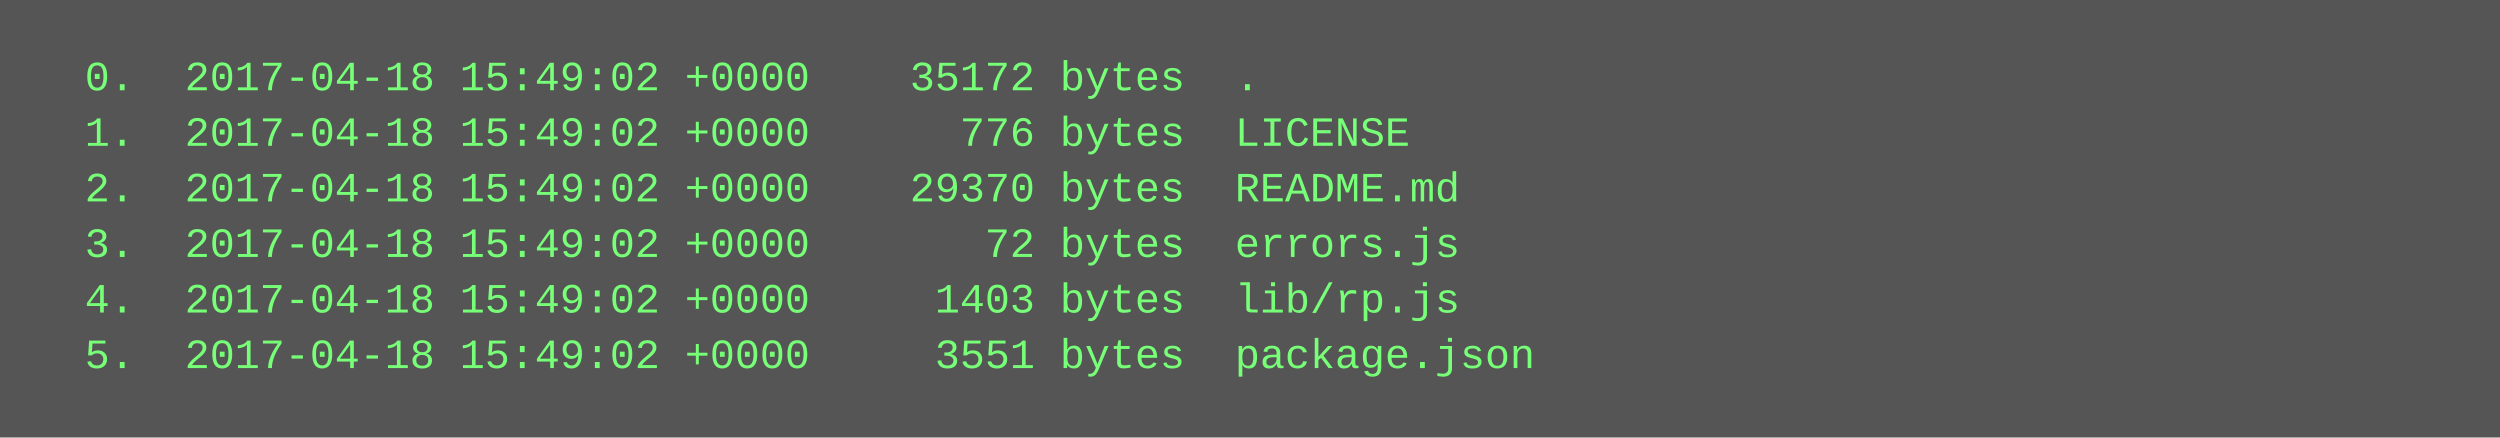
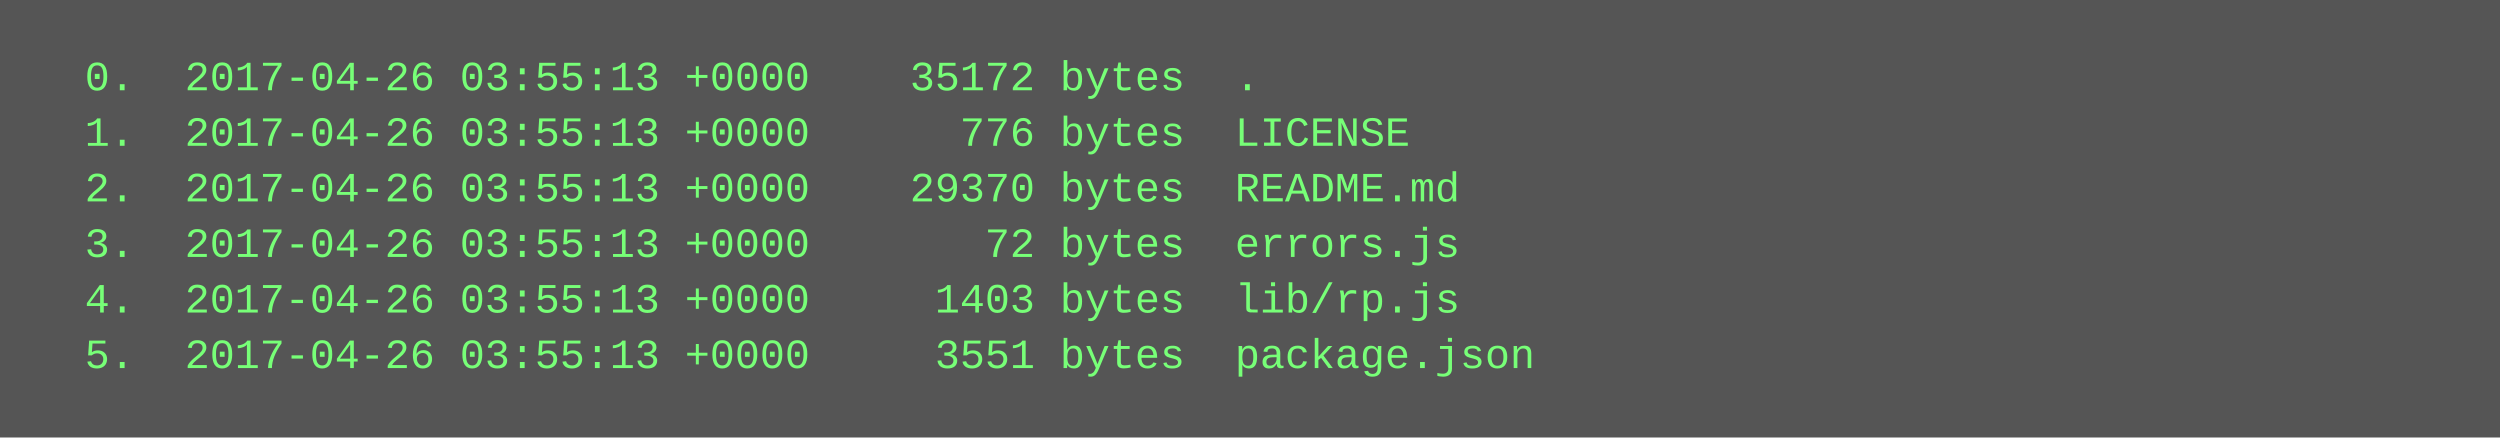
<svg xmlns="http://www.w3.org/2000/svg" height="126" width="720">
  <rect height="126" fill="#555" width="720" />
  <text fill="#7f7" font-family="Courier New" font-size="12" xml:space="preserve">
-     <tspan x="10" y="26">  0.  2017-04-18 15:49:02 +0000    35172 bytes  .</tspan>
-     <tspan x="10" y="42">  1.  2017-04-18 15:49:02 +0000      776 bytes  LICENSE</tspan>
-     <tspan x="10" y="58">  2.  2017-04-18 15:49:02 +0000    29370 bytes  README.md</tspan>
-     <tspan x="10" y="74">  3.  2017-04-18 15:49:02 +0000       72 bytes  errors.js</tspan>
-     <tspan x="10" y="90">  4.  2017-04-18 15:49:02 +0000     1403 bytes  lib/rp.js</tspan>
-     <tspan x="10" y="106">  5.  2017-04-18 15:49:02 +0000     3551 bytes  package.json</tspan>
+     <tspan x="10" y="26">  0.  2017-04-26 03:55:13 +0000    35172 bytes  .</tspan>
+     <tspan x="10" y="42">  1.  2017-04-26 03:55:13 +0000      776 bytes  LICENSE</tspan>
+     <tspan x="10" y="58">  2.  2017-04-26 03:55:13 +0000    29370 bytes  README.md</tspan>
+     <tspan x="10" y="74">  3.  2017-04-26 03:55:13 +0000       72 bytes  errors.js</tspan>
+     <tspan x="10" y="90">  4.  2017-04-26 03:55:13 +0000     1403 bytes  lib/rp.js</tspan>
+     <tspan x="10" y="106">  5.  2017-04-26 03:55:13 +0000     3551 bytes  package.json</tspan>
  </text>
</svg>
